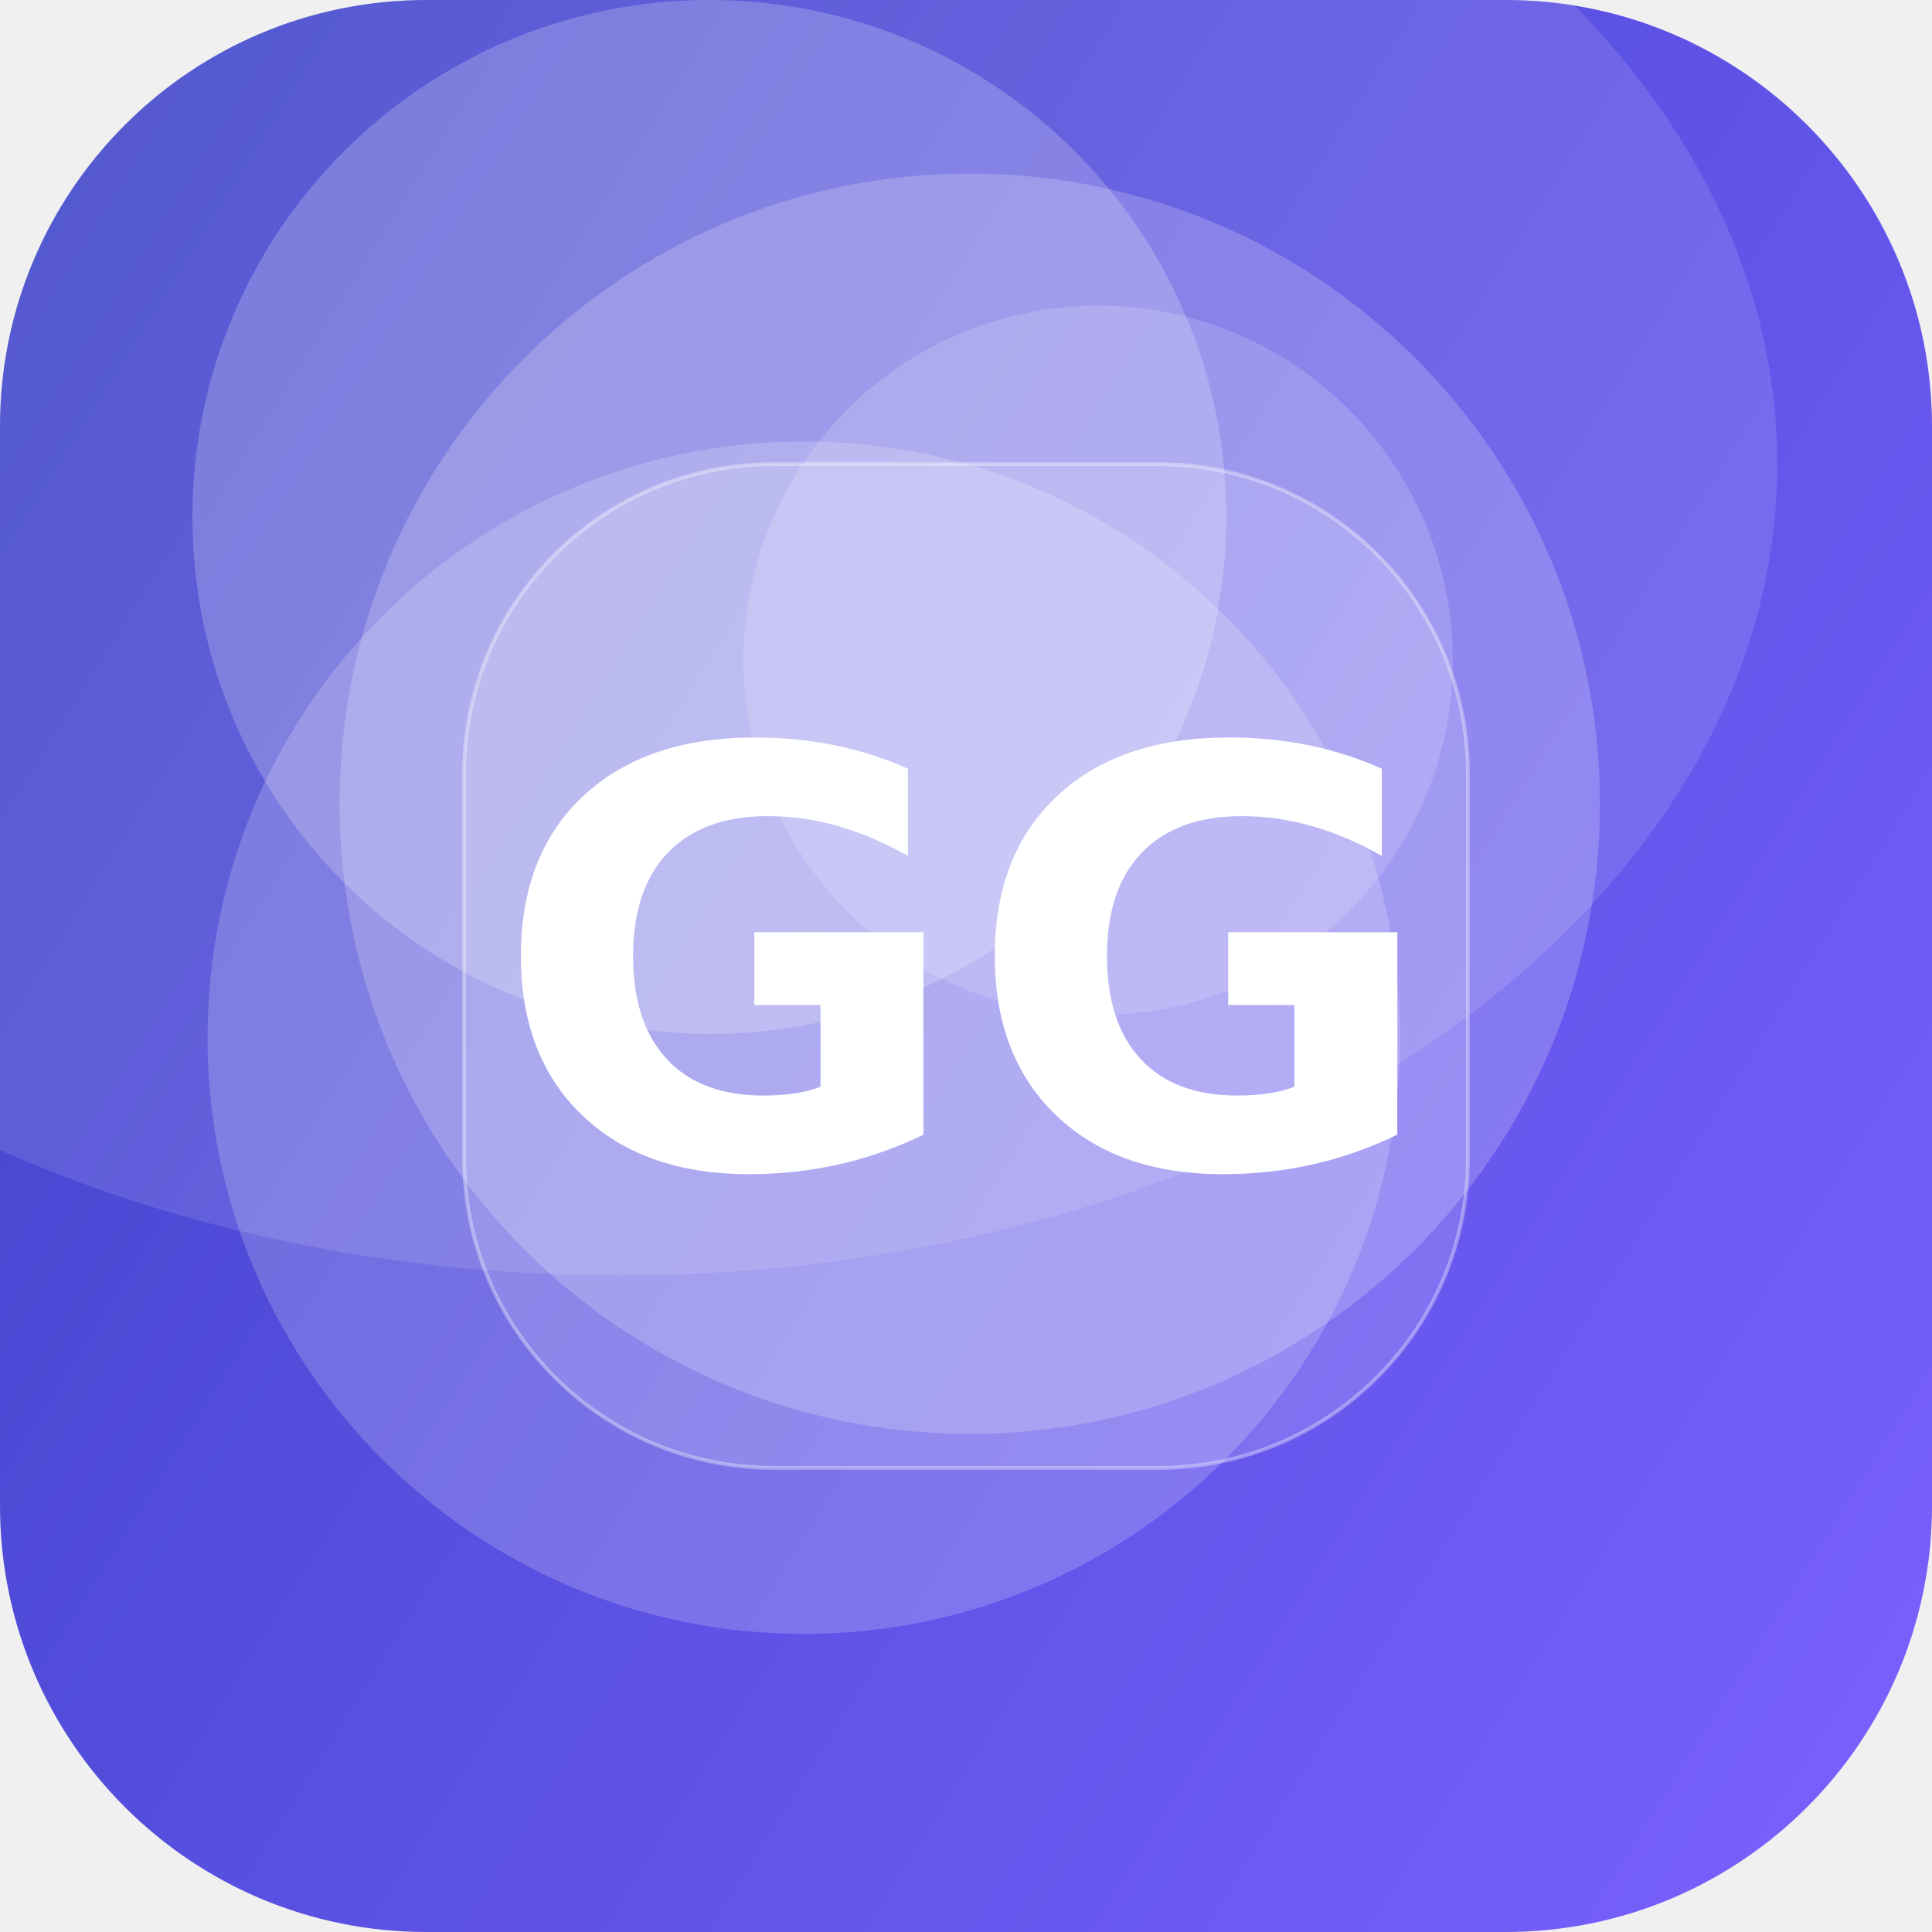
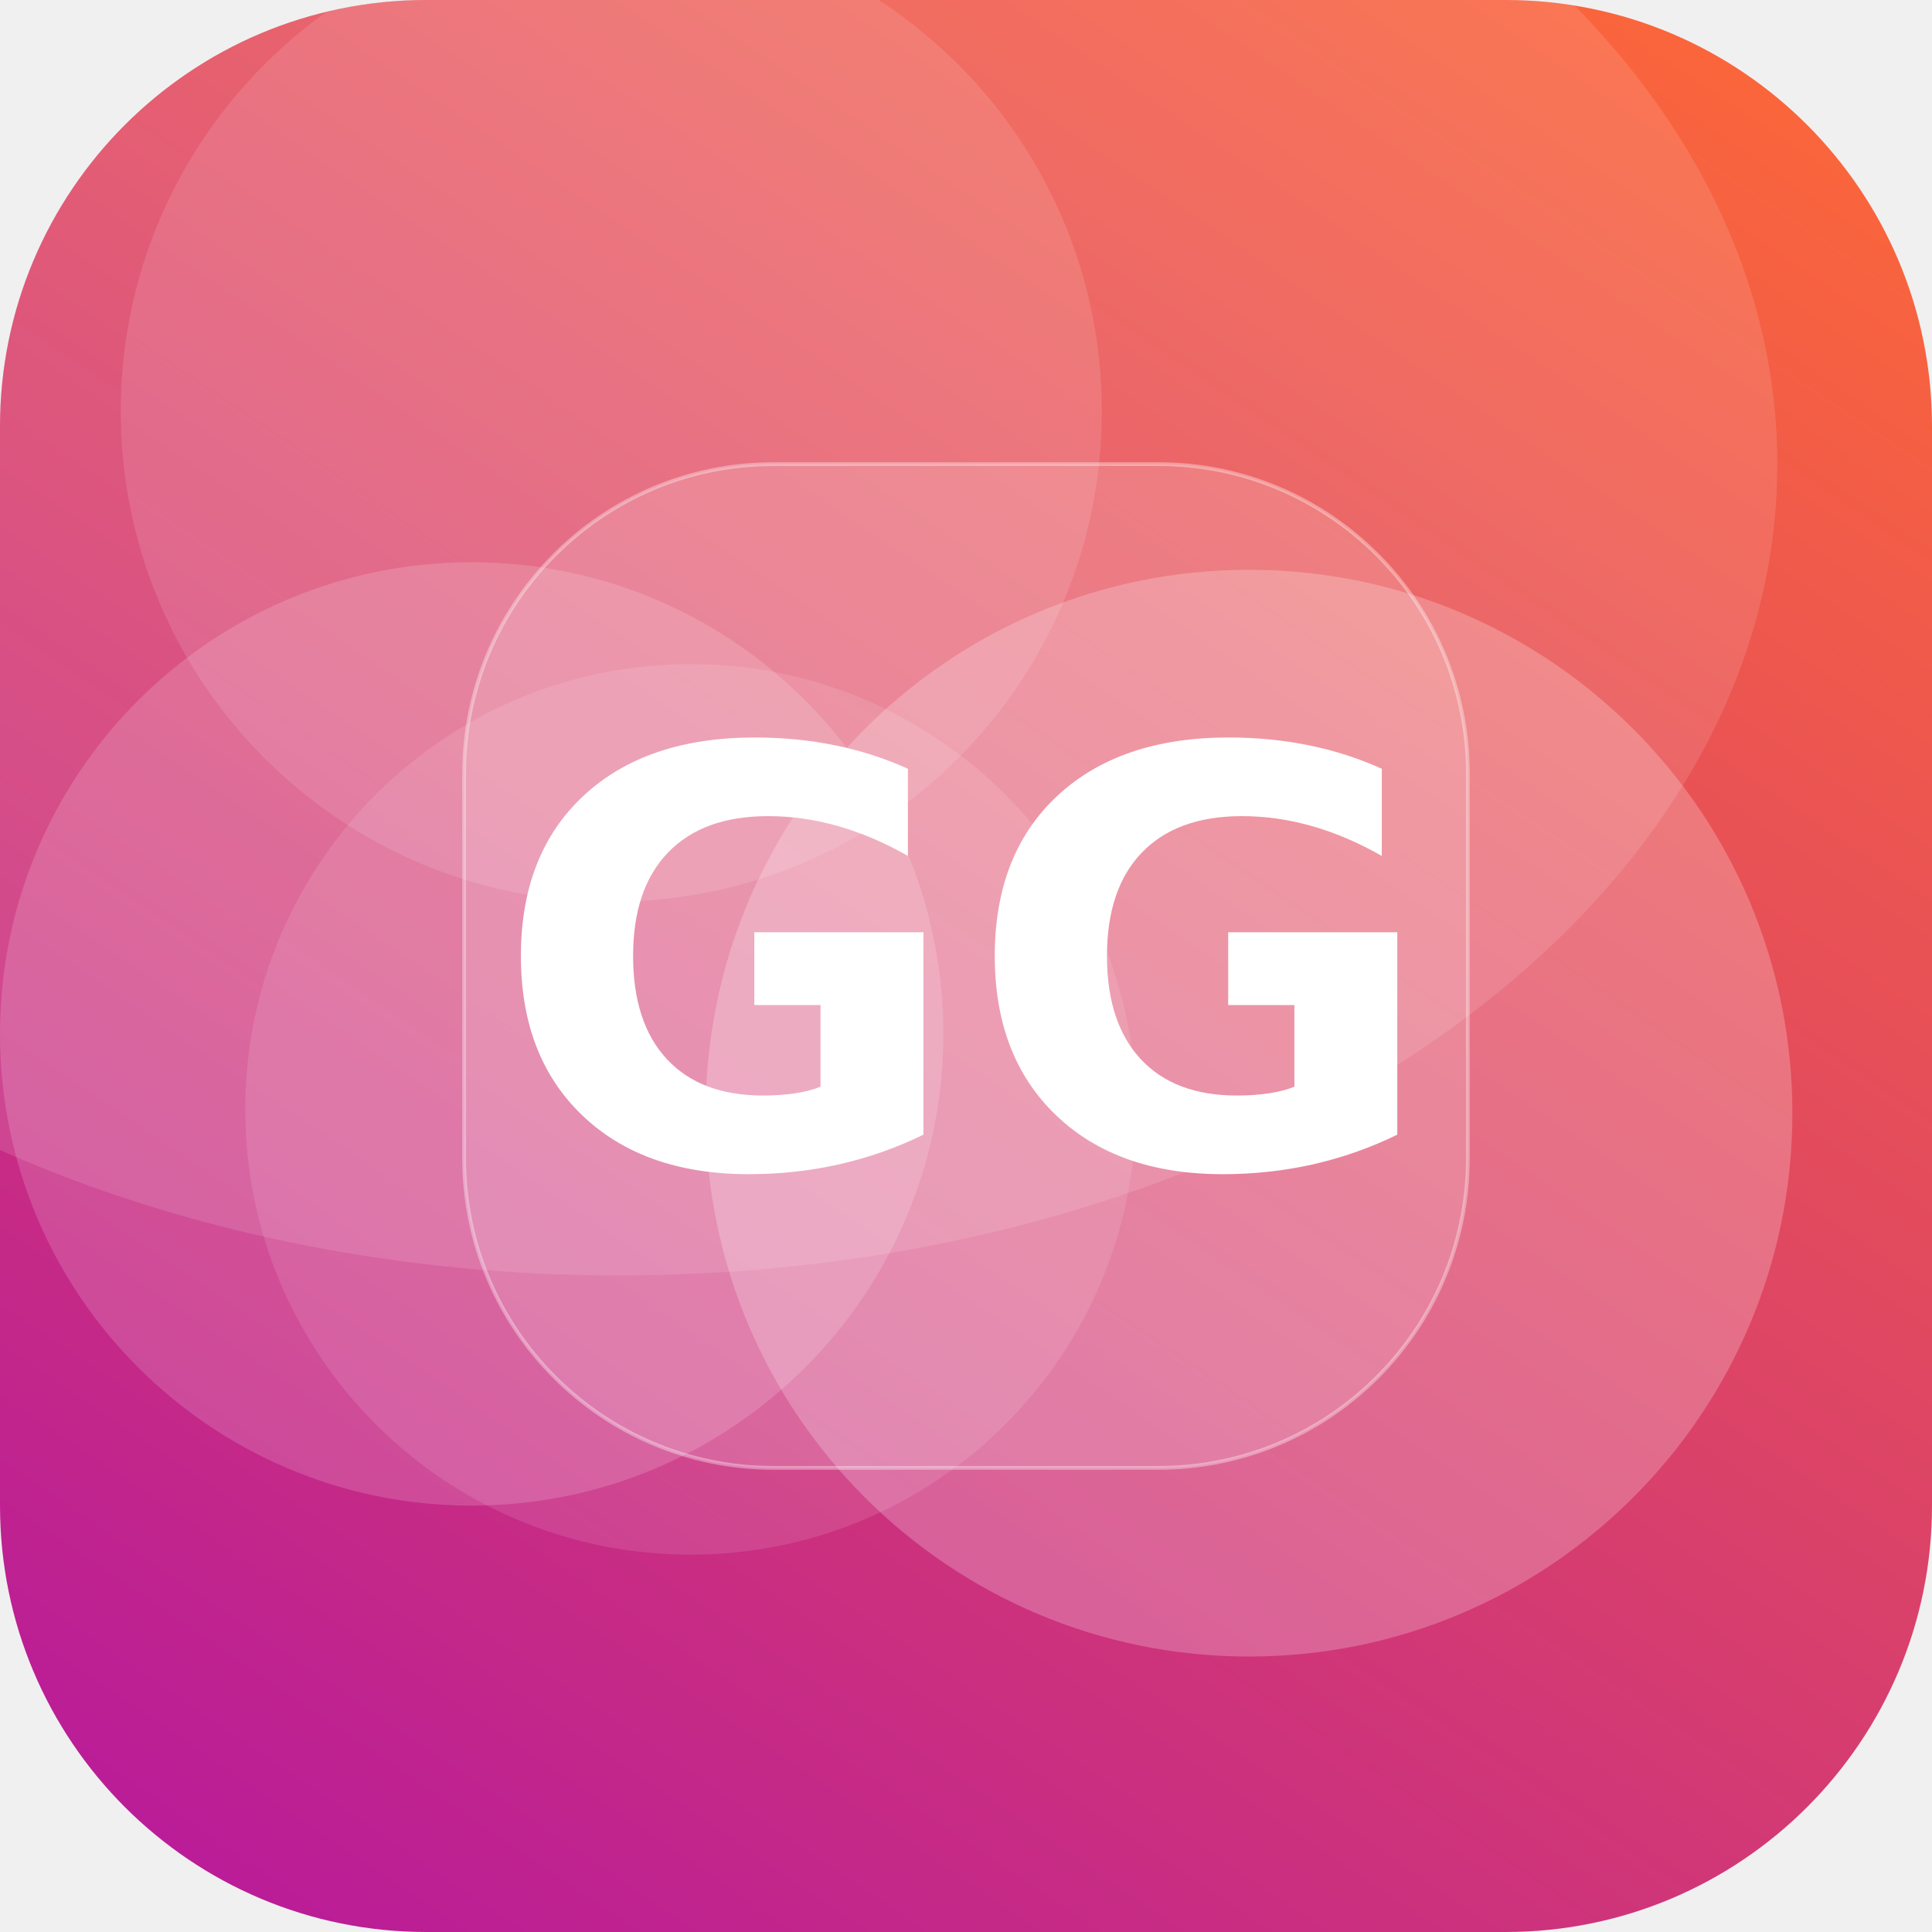
<svg xmlns="http://www.w3.org/2000/svg" width="512" height="512" viewBox="0 0 512 512">
  <defs>
-     <linearGradient id="g" x1="0" y1="0" x2="1" y2="1" gradientTransform="rotate(167 0.5 0.5)">
-       <stop offset="0" stop-color="#7B61FF" />
-       <stop offset="1" stop-color="#3A41C6" />
+     <linearGradient id="g" x1="0" y1="0" x2="1" y2="1" gradientTransform="rotate(79 0.5 0.5)">
+       <stop offset="0" stop-color="#FF6B35" />
+       <stop offset="1" stop-color="#B5179E" />
    </linearGradient>
    <clipPath id="c">
      <rect width="512" height="512" rx="113" />
    </clipPath>
  </defs>
  <g clip-path="url(#c)">
    <rect width="512" height="512" fill="url(#g)" />
-     <circle cx="291" cy="175" r="94" fill="#FFFFFF" fill-opacity="0.16" />
-     <circle cx="213" cy="275" r="158" fill="#FFFFFF" fill-opacity="0.19" />
-     <circle cx="188" cy="137" r="137" fill="#FFFFFF" fill-opacity="0.21" />
-     <circle cx="257" cy="213" r="167" fill="#FFFFFF" fill-opacity="0.20" />
+     <circle cx="162" cy="109" r="130" fill="#FFFFFF" fill-opacity="0.12" />
+     <circle cx="331" cy="295" r="144" fill="#FFFFFF" fill-opacity="0.23" />
+     <circle cx="183" cy="294" r="118" fill="#FFFFFF" fill-opacity="0.11" />
+     <circle cx="125" cy="274" r="125" fill="#FFFFFF" fill-opacity="0.16" />
    <ellipse cx="164" cy="123" rx="307" ry="215" fill="#FFFFFF" fill-opacity="0.12" />
    <rect x="123" y="123" width="266" height="266" rx="82" fill="#FFFFFF" fill-opacity="0.16" stroke="#FFFFFF" stroke-opacity="0.35" />
    <text x="50%" y="50%" dy="53" text-anchor="middle" font-family="DejaVu Sans, Helvetica, Arial, sans-serif" font-weight="bold" font-size="153" fill="#FFFFFF">GG</text>
  </g>
</svg>
